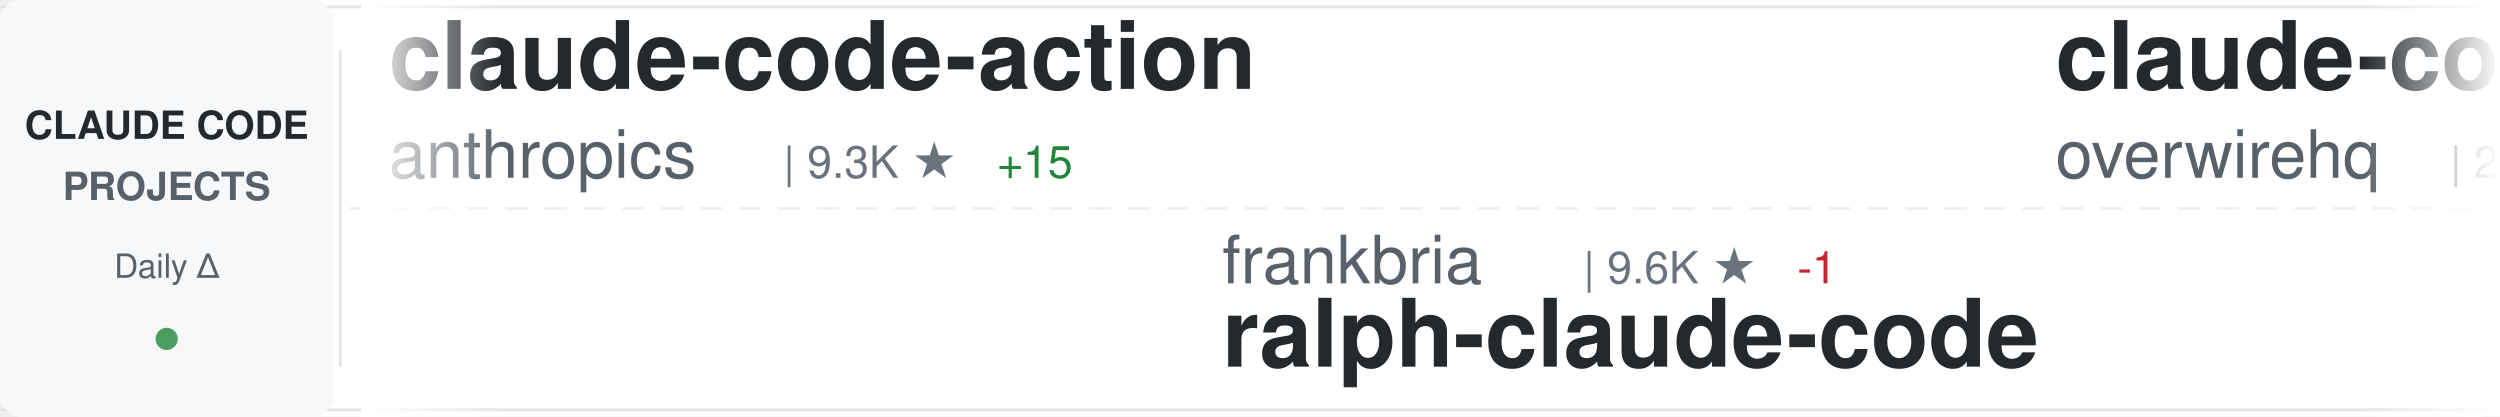
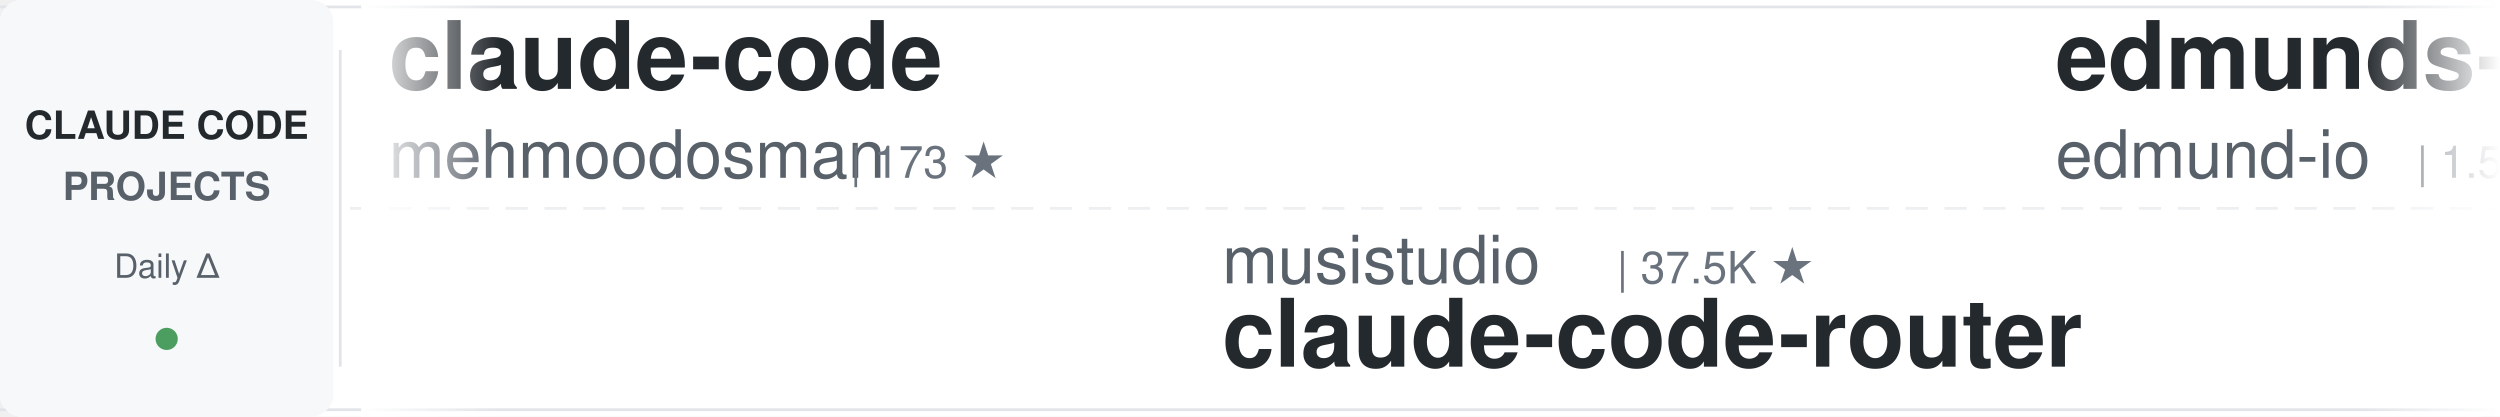
<svg xmlns="http://www.w3.org/2000/svg" width="900" height="150">
  <defs>
    <linearGradient id="awesomeLeftFade" x1="0%" y1="0%" x2="100%" y2="0%">
      <stop offset="0%" style="stop-color:#ffffff;stop-opacity:1" />
      <stop offset="100%" style="stop-color:#ffffff;stop-opacity:0" />
    </linearGradient>
    <linearGradient id="awesomeRightFade" x1="0%" y1="0%" x2="100%" y2="0%">
      <stop offset="0%" style="stop-color:#ffffff;stop-opacity:0" />
      <stop offset="100%" style="stop-color:#ffffff;stop-opacity:1" />
    </linearGradient>
  </defs>
  <rect width="900" height="150" fill="#ffffff" rx="8" />
  <rect x="0" y="2" width="900" height="1" fill="#e1e4e8" />
  <rect x="0" y="147" width="900" height="1" fill="#e1e4e8" />
  <line x1="0" y1="75" x2="900" y2="75" stroke="#e1e4e8" stroke-width="1" stroke-dasharray="8 6" opacity="0.6" />
  <rect x="0" y="0" width="120" height="150" fill="#f6f8fa" rx="8" />
  <text x="60" y="50" font-family="-apple-system, BlinkMacSystemFont, 'Segoe UI', Helvetica, Arial, sans-serif" font-size="14" font-weight="600" fill="#24292e" text-anchor="middle">CLAUDE CODE</text>
  <text x="60" y="72" font-family="-apple-system, BlinkMacSystemFont, 'Segoe UI', Helvetica, Arial, sans-serif" font-size="14" font-weight="600" fill="#586069" text-anchor="middle">PROJECTS</text>
  <text x="60" y="100" font-family="-apple-system, BlinkMacSystemFont, 'Segoe UI', Helvetica, Arial, sans-serif" font-size="12" font-weight="500" fill="#586069" text-anchor="middle">Daily Δ</text>
  <circle cx="60" cy="122" r="4" fill="#22863a" opacity="0.8" />
  <rect x="122" y="18" width="1" height="114" fill="#e1e4e8" />
  <clipPath id="awesomeTickerClip">
    <rect x="130" y="0" width="770" height="150" />
  </clipPath>
  <g clip-path="url(#awesomeTickerClip)">
    <g id="awesomeTickerItems">
      <animateTransform attributeName="transform" attributeType="XML" type="translate" from="0 0" to="-3000 0" dur="54s" repeatCount="indefinite" />
      <g transform="translate(0, 0)">
-         <text x="140" y="32" font-family="-apple-system, BlinkMacSystemFont, 'Segoe UI', Helvetica, Arial, sans-serif" font-size="34" font-weight="600" fill="#24292e">claude-code-action</text>
-         <text x="140" y="64" font-family="-apple-system, BlinkMacSystemFont, 'Segoe UI', Helvetica, Arial, sans-serif" font-size="24" font-weight="400" fill="#586069">anthropics</text>
-         <text x="282" y="64" font-family="-apple-system, BlinkMacSystemFont, 'Segoe UI', Helvetica, Arial, sans-serif" font-size="16" font-weight="500" fill="#6a737d">| 9.3K ★</text>
-         <text x="359" y="64" font-family="-apple-system, BlinkMacSystemFont, 'Segoe UI', Helvetica, Arial, sans-serif" font-size="16" font-weight="500" fill="#22863a"> +15</text>
+         <text x="140" y="32" font-family="-apple-system, BlinkMacSystemFont, 'Segoe UI', Helvetica, Arial, sans-serif" font-size="34" font-weight="600" fill="#24292e">claude-code</text>
+         <text x="140" y="64" font-family="-apple-system, BlinkMacSystemFont, 'Segoe UI', Helvetica, Arial, sans-serif" font-size="24" font-weight="400" fill="#586069">mehmoodosman</text>
+         <text x="306" y="64" font-family="-apple-system, BlinkMacSystemFont, 'Segoe UI', Helvetica, Arial, sans-serif" font-size="16" font-weight="500" fill="#6a737d">| 173 ★</text>
      </g>
      <g transform="translate(300, 0)">
-         <text x="140" y="102" font-family="-apple-system, BlinkMacSystemFont, 'Segoe UI', Helvetica, Arial, sans-serif" font-size="24" font-weight="400" fill="#586069">frankbria</text>
-         <text x="270" y="102" font-family="-apple-system, BlinkMacSystemFont, 'Segoe UI', Helvetica, Arial, sans-serif" font-size="16" font-weight="500" fill="#6a737d">| 9.6K ★</text>
-         <text x="347" y="102" font-family="-apple-system, BlinkMacSystemFont, 'Segoe UI', Helvetica, Arial, sans-serif" font-size="16" font-weight="500" fill="#cb2431"> -1</text>
-         <text x="140" y="132" font-family="-apple-system, BlinkMacSystemFont, 'Segoe UI', Helvetica, Arial, sans-serif" font-size="34" font-weight="600" fill="#24292e">ralph-claude-code</text>
+         <text x="140" y="102" font-family="-apple-system, BlinkMacSystemFont, 'Segoe UI', Helvetica, Arial, sans-serif" font-size="24" font-weight="400" fill="#586069">musistudio</text>
+         <text x="282" y="102" font-family="-apple-system, BlinkMacSystemFont, 'Segoe UI', Helvetica, Arial, sans-serif" font-size="16" font-weight="500" fill="#6a737d">| 37.5K ★</text>
+         <text x="140" y="132" font-family="-apple-system, BlinkMacSystemFont, 'Segoe UI', Helvetica, Arial, sans-serif" font-size="34" font-weight="600" fill="#24292e">claude-code-router</text>
      </g>
      <g transform="translate(600, 0)">
-         <text x="140" y="32" font-family="-apple-system, BlinkMacSystemFont, 'Segoe UI', Helvetica, Arial, sans-serif" font-size="34" font-weight="600" fill="#24292e">claude-code-telegram</text>
-         <text x="140" y="64" font-family="-apple-system, BlinkMacSystemFont, 'Segoe UI', Helvetica, Arial, sans-serif" font-size="24" font-weight="400" fill="#586069">overwirehq</text>
-         <text x="282" y="64" font-family="-apple-system, BlinkMacSystemFont, 'Segoe UI', Helvetica, Arial, sans-serif" font-size="16" font-weight="500" fill="#6a737d">| 2.8K ★</text>
+         <text x="140" y="32" font-family="-apple-system, BlinkMacSystemFont, 'Segoe UI', Helvetica, Arial, sans-serif" font-size="34" font-weight="600" fill="#24292e">edmunds-claude-code</text>
+         <text x="140" y="64" font-family="-apple-system, BlinkMacSystemFont, 'Segoe UI', Helvetica, Arial, sans-serif" font-size="24" font-weight="400" fill="#586069">edmund-io</text>
+         <text x="270" y="64" font-family="-apple-system, BlinkMacSystemFont, 'Segoe UI', Helvetica, Arial, sans-serif" font-size="16" font-weight="500" fill="#6a737d">| 1.5K ★</text>
      </g>
      <g transform="translate(900, 0)">
-         <text x="140" y="102" font-family="-apple-system, BlinkMacSystemFont, 'Segoe UI', Helvetica, Arial, sans-serif" font-size="24" font-weight="400" fill="#586069">isboyjc</text>
-         <text x="246" y="102" font-family="-apple-system, BlinkMacSystemFont, 'Segoe UI', Helvetica, Arial, sans-serif" font-size="16" font-weight="500" fill="#6a737d">| 162 ★</text>
+         <text x="140" y="102" font-family="-apple-system, BlinkMacSystemFont, 'Segoe UI', Helvetica, Arial, sans-serif" font-size="24" font-weight="400" fill="#586069">ccplugins</text>
+         <text x="270" y="102" font-family="-apple-system, BlinkMacSystemFont, 'Segoe UI', Helvetica, Arial, sans-serif" font-size="16" font-weight="500" fill="#6a737d">| 957 ★</text>
+         <text x="338" y="102" font-family="-apple-system, BlinkMacSystemFont, 'Segoe UI', Helvetica, Arial, sans-serif" font-size="16" font-weight="500" fill="#22863a"> +1</text>
+         <text x="140" y="132" font-family="-apple-system, BlinkMacSystemFont, 'Segoe UI', Helvetica, Arial, sans-serif" font-size="34" font-weight="600" fill="#24292e">awesome-claude-code-plug...</text>
+       </g>
+       <g transform="translate(1200, 0)">
+         <text x="140" y="32" font-family="-apple-system, BlinkMacSystemFont, 'Segoe UI', Helvetica, Arial, sans-serif" font-size="34" font-weight="600" fill="#24292e">learn-claude-code</text>
+         <text x="140" y="64" font-family="-apple-system, BlinkMacSystemFont, 'Segoe UI', Helvetica, Arial, sans-serif" font-size="24" font-weight="400" fill="#586069">shareAI-lab</text>
+         <text x="294" y="64" font-family="-apple-system, BlinkMacSystemFont, 'Segoe UI', Helvetica, Arial, sans-serif" font-size="16" font-weight="500" fill="#6a737d">| 77.8K ★</text>
+         <text x="380" y="64" font-family="-apple-system, BlinkMacSystemFont, 'Segoe UI', Helvetica, Arial, sans-serif" font-size="16" font-weight="500" fill="#22863a"> +3</text>
+       </g>
+       <g transform="translate(1500, 0)">
+         <text x="140" y="102" font-family="-apple-system, BlinkMacSystemFont, 'Segoe UI', Helvetica, Arial, sans-serif" font-size="24" font-weight="400" fill="#586069">alex000kim</text>
+         <text x="282" y="102" font-family="-apple-system, BlinkMacSystemFont, 'Segoe UI', Helvetica, Arial, sans-serif" font-size="16" font-weight="500" fill="#6a737d">| 235 ★</text>
        <text x="140" y="132" font-family="-apple-system, BlinkMacSystemFont, 'Segoe UI', Helvetica, Arial, sans-serif" font-size="34" font-weight="600" fill="#24292e">claude-code</text>
      </g>
-       <g transform="translate(1200, 0)">
-         <text x="140" y="32" font-family="-apple-system, BlinkMacSystemFont, 'Segoe UI', Helvetica, Arial, sans-serif" font-size="34" font-weight="600" fill="#24292e">arcads-claude-code</text>
-         <text x="140" y="64" font-family="-apple-system, BlinkMacSystemFont, 'Segoe UI', Helvetica, Arial, sans-serif" font-size="24" font-weight="400" fill="#586069">krusemediallc</text>
-         <text x="318" y="64" font-family="-apple-system, BlinkMacSystemFont, 'Segoe UI', Helvetica, Arial, sans-serif" font-size="16" font-weight="500" fill="#6a737d">| 1.6K ★</text>
-         <text x="395" y="64" font-family="-apple-system, BlinkMacSystemFont, 'Segoe UI', Helvetica, Arial, sans-serif" font-size="16" font-weight="500" fill="#22863a"> +2</text>
-       </g>
-       <g transform="translate(1500, 0)">
-         <text x="140" y="102" font-family="-apple-system, BlinkMacSystemFont, 'Segoe UI', Helvetica, Arial, sans-serif" font-size="24" font-weight="400" fill="#586069">techjarves</text>
-         <text x="282" y="102" font-family="-apple-system, BlinkMacSystemFont, 'Segoe UI', Helvetica, Arial, sans-serif" font-size="16" font-weight="500" fill="#6a737d">| 1.5K ★</text>
-         <text x="359" y="102" font-family="-apple-system, BlinkMacSystemFont, 'Segoe UI', Helvetica, Arial, sans-serif" font-size="16" font-weight="500" fill="#22863a"> +1</text>
-         <text x="140" y="132" font-family="-apple-system, BlinkMacSystemFont, 'Segoe UI', Helvetica, Arial, sans-serif" font-size="34" font-weight="600" fill="#24292e">ClaudeCode-Portable</text>
-       </g>
      <g transform="translate(1800, 0)">
-         <text x="140" y="32" font-family="-apple-system, BlinkMacSystemFont, 'Segoe UI', Helvetica, Arial, sans-serif" font-size="34" font-weight="600" fill="#24292e">claude-code-reverse</text>
-         <text x="140" y="64" font-family="-apple-system, BlinkMacSystemFont, 'Segoe UI', Helvetica, Arial, sans-serif" font-size="24" font-weight="400" fill="#586069">Yuyz0112</text>
-         <text x="258" y="64" font-family="-apple-system, BlinkMacSystemFont, 'Segoe UI', Helvetica, Arial, sans-serif" font-size="16" font-weight="500" fill="#6a737d">| 2.4K ★</text>
+         <text x="140" y="32" font-family="-apple-system, BlinkMacSystemFont, 'Segoe UI', Helvetica, Arial, sans-serif" font-size="34" font-weight="600" fill="#24292e">andrej-karpathy-skills</text>
+         <text x="140" y="64" font-family="-apple-system, BlinkMacSystemFont, 'Segoe UI', Helvetica, Arial, sans-serif" font-size="24" font-weight="400" fill="#586069">multica-ai</text>
+         <text x="282" y="64" font-family="-apple-system, BlinkMacSystemFont, 'Segoe UI', Helvetica, Arial, sans-serif" font-size="16" font-weight="500" fill="#6a737d">| 216.0K ★</text>
+         <text x="377" y="64" font-family="-apple-system, BlinkMacSystemFont, 'Segoe UI', Helvetica, Arial, sans-serif" font-size="16" font-weight="500" fill="#22863a"> +21</text>
      </g>
      <g transform="translate(2100, 0)">
-         <text x="140" y="102" font-family="-apple-system, BlinkMacSystemFont, 'Segoe UI', Helvetica, Arial, sans-serif" font-size="24" font-weight="400" fill="#586069">davila7</text>
-         <text x="246" y="102" font-family="-apple-system, BlinkMacSystemFont, 'Segoe UI', Helvetica, Arial, sans-serif" font-size="16" font-weight="500" fill="#6a737d">| 32.2K ★</text>
-         <text x="332" y="102" font-family="-apple-system, BlinkMacSystemFont, 'Segoe UI', Helvetica, Arial, sans-serif" font-size="16" font-weight="500" fill="#22863a"> +6</text>
-         <text x="140" y="132" font-family="-apple-system, BlinkMacSystemFont, 'Segoe UI', Helvetica, Arial, sans-serif" font-size="34" font-weight="600" fill="#24292e">claude-code-templates</text>
+         <text x="140" y="102" font-family="-apple-system, BlinkMacSystemFont, 'Segoe UI', Helvetica, Arial, sans-serif" font-size="24" font-weight="400" fill="#586069">codeaashu</text>
+         <text x="270" y="102" font-family="-apple-system, BlinkMacSystemFont, 'Segoe UI', Helvetica, Arial, sans-serif" font-size="16" font-weight="500" fill="#6a737d">| 3.4K ★</text>
+         <text x="347" y="102" font-family="-apple-system, BlinkMacSystemFont, 'Segoe UI', Helvetica, Arial, sans-serif" font-size="16" font-weight="500" fill="#22863a"> +2</text>
+         <text x="140" y="132" font-family="-apple-system, BlinkMacSystemFont, 'Segoe UI', Helvetica, Arial, sans-serif" font-size="34" font-weight="600" fill="#24292e">claude-code</text>
      </g>
      <g transform="translate(2400, 0)">
-         <text x="140" y="32" font-family="-apple-system, BlinkMacSystemFont, 'Segoe UI', Helvetica, Arial, sans-serif" font-size="34" font-weight="600" fill="#24292e">collection-claude-code-s...</text>
-         <text x="140" y="64" font-family="-apple-system, BlinkMacSystemFont, 'Segoe UI', Helvetica, Arial, sans-serif" font-size="24" font-weight="400" fill="#586069">chauncygu</text>
-         <text x="270" y="64" font-family="-apple-system, BlinkMacSystemFont, 'Segoe UI', Helvetica, Arial, sans-serif" font-size="16" font-weight="500" fill="#6a737d">| 2.8K ★</text>
+         <text x="140" y="32" font-family="-apple-system, BlinkMacSystemFont, 'Segoe UI', Helvetica, Arial, sans-serif" font-size="34" font-weight="600" fill="#24292e">claude-code</text>
+         <text x="140" y="64" font-family="-apple-system, BlinkMacSystemFont, 'Segoe UI', Helvetica, Arial, sans-serif" font-size="24" font-weight="400" fill="#586069">freestylefly</text>
+         <text x="306" y="64" font-family="-apple-system, BlinkMacSystemFont, 'Segoe UI', Helvetica, Arial, sans-serif" font-size="16" font-weight="500" fill="#6a737d">| 130 ★</text>
      </g>
      <g transform="translate(2700, 0)">
-         <text x="140" y="102" font-family="-apple-system, BlinkMacSystemFont, 'Segoe UI', Helvetica, Arial, sans-serif" font-size="24" font-weight="400" fill="#586069">rohitg00</text>
-         <text x="258" y="102" font-family="-apple-system, BlinkMacSystemFont, 'Segoe UI', Helvetica, Arial, sans-serif" font-size="16" font-weight="500" fill="#6a737d">| 2.7K ★</text>
-         <text x="335" y="102" font-family="-apple-system, BlinkMacSystemFont, 'Segoe UI', Helvetica, Arial, sans-serif" font-size="16" font-weight="500" fill="#cb2431"> -1</text>
-         <text x="140" y="132" font-family="-apple-system, BlinkMacSystemFont, 'Segoe UI', Helvetica, Arial, sans-serif" font-size="34" font-weight="600" fill="#24292e">awesome-claude-code-tool...</text>
+         <text x="140" y="102" font-family="-apple-system, BlinkMacSystemFont, 'Segoe UI', Helvetica, Arial, sans-serif" font-size="24" font-weight="400" fill="#586069">huangserva</text>
+         <text x="282" y="102" font-family="-apple-system, BlinkMacSystemFont, 'Segoe UI', Helvetica, Arial, sans-serif" font-size="16" font-weight="500" fill="#6a737d">| 630 ★</text>
+         <text x="140" y="132" font-family="-apple-system, BlinkMacSystemFont, 'Segoe UI', Helvetica, Arial, sans-serif" font-size="34" font-weight="600" fill="#24292e">claude-code-cli</text>
      </g>
      <g transform="translate(3000, 0)">
-         <text x="140" y="32" font-family="-apple-system, BlinkMacSystemFont, 'Segoe UI', Helvetica, Arial, sans-serif" font-size="34" font-weight="600" fill="#24292e">claude-code-action</text>
-         <text x="140" y="64" font-family="-apple-system, BlinkMacSystemFont, 'Segoe UI', Helvetica, Arial, sans-serif" font-size="24" font-weight="400" fill="#586069">anthropics</text>
-         <text x="282" y="64" font-family="-apple-system, BlinkMacSystemFont, 'Segoe UI', Helvetica, Arial, sans-serif" font-size="16" font-weight="500" fill="#6a737d">| 9.3K ★</text>
-         <text x="359" y="64" font-family="-apple-system, BlinkMacSystemFont, 'Segoe UI', Helvetica, Arial, sans-serif" font-size="16" font-weight="500" fill="#22863a"> +15</text>
+         <text x="140" y="32" font-family="-apple-system, BlinkMacSystemFont, 'Segoe UI', Helvetica, Arial, sans-serif" font-size="34" font-weight="600" fill="#24292e">claude-code</text>
+         <text x="140" y="64" font-family="-apple-system, BlinkMacSystemFont, 'Segoe UI', Helvetica, Arial, sans-serif" font-size="24" font-weight="400" fill="#586069">mehmoodosman</text>
+         <text x="306" y="64" font-family="-apple-system, BlinkMacSystemFont, 'Segoe UI', Helvetica, Arial, sans-serif" font-size="16" font-weight="500" fill="#6a737d">| 173 ★</text>
      </g>
      <g transform="translate(3300, 0)">
-         <text x="140" y="102" font-family="-apple-system, BlinkMacSystemFont, 'Segoe UI', Helvetica, Arial, sans-serif" font-size="24" font-weight="400" fill="#586069">frankbria</text>
-         <text x="270" y="102" font-family="-apple-system, BlinkMacSystemFont, 'Segoe UI', Helvetica, Arial, sans-serif" font-size="16" font-weight="500" fill="#6a737d">| 9.6K ★</text>
-         <text x="347" y="102" font-family="-apple-system, BlinkMacSystemFont, 'Segoe UI', Helvetica, Arial, sans-serif" font-size="16" font-weight="500" fill="#cb2431"> -1</text>
-         <text x="140" y="132" font-family="-apple-system, BlinkMacSystemFont, 'Segoe UI', Helvetica, Arial, sans-serif" font-size="34" font-weight="600" fill="#24292e">ralph-claude-code</text>
+         <text x="140" y="102" font-family="-apple-system, BlinkMacSystemFont, 'Segoe UI', Helvetica, Arial, sans-serif" font-size="24" font-weight="400" fill="#586069">musistudio</text>
+         <text x="282" y="102" font-family="-apple-system, BlinkMacSystemFont, 'Segoe UI', Helvetica, Arial, sans-serif" font-size="16" font-weight="500" fill="#6a737d">| 37.5K ★</text>
+         <text x="140" y="132" font-family="-apple-system, BlinkMacSystemFont, 'Segoe UI', Helvetica, Arial, sans-serif" font-size="34" font-weight="600" fill="#24292e">claude-code-router</text>
      </g>
      <g transform="translate(3600, 0)">
-         <text x="140" y="32" font-family="-apple-system, BlinkMacSystemFont, 'Segoe UI', Helvetica, Arial, sans-serif" font-size="34" font-weight="600" fill="#24292e">claude-code-telegram</text>
-         <text x="140" y="64" font-family="-apple-system, BlinkMacSystemFont, 'Segoe UI', Helvetica, Arial, sans-serif" font-size="24" font-weight="400" fill="#586069">overwirehq</text>
-         <text x="282" y="64" font-family="-apple-system, BlinkMacSystemFont, 'Segoe UI', Helvetica, Arial, sans-serif" font-size="16" font-weight="500" fill="#6a737d">| 2.8K ★</text>
+         <text x="140" y="32" font-family="-apple-system, BlinkMacSystemFont, 'Segoe UI', Helvetica, Arial, sans-serif" font-size="34" font-weight="600" fill="#24292e">edmunds-claude-code</text>
+         <text x="140" y="64" font-family="-apple-system, BlinkMacSystemFont, 'Segoe UI', Helvetica, Arial, sans-serif" font-size="24" font-weight="400" fill="#586069">edmund-io</text>
+         <text x="270" y="64" font-family="-apple-system, BlinkMacSystemFont, 'Segoe UI', Helvetica, Arial, sans-serif" font-size="16" font-weight="500" fill="#6a737d">| 1.5K ★</text>
      </g>
      <g transform="translate(3900, 0)">
-         <text x="140" y="102" font-family="-apple-system, BlinkMacSystemFont, 'Segoe UI', Helvetica, Arial, sans-serif" font-size="24" font-weight="400" fill="#586069">isboyjc</text>
-         <text x="246" y="102" font-family="-apple-system, BlinkMacSystemFont, 'Segoe UI', Helvetica, Arial, sans-serif" font-size="16" font-weight="500" fill="#6a737d">| 162 ★</text>
-         <text x="140" y="132" font-family="-apple-system, BlinkMacSystemFont, 'Segoe UI', Helvetica, Arial, sans-serif" font-size="34" font-weight="600" fill="#24292e">claude-code</text>
+         <text x="140" y="102" font-family="-apple-system, BlinkMacSystemFont, 'Segoe UI', Helvetica, Arial, sans-serif" font-size="24" font-weight="400" fill="#586069">ccplugins</text>
+         <text x="270" y="102" font-family="-apple-system, BlinkMacSystemFont, 'Segoe UI', Helvetica, Arial, sans-serif" font-size="16" font-weight="500" fill="#6a737d">| 957 ★</text>
+         <text x="338" y="102" font-family="-apple-system, BlinkMacSystemFont, 'Segoe UI', Helvetica, Arial, sans-serif" font-size="16" font-weight="500" fill="#22863a"> +1</text>
+         <text x="140" y="132" font-family="-apple-system, BlinkMacSystemFont, 'Segoe UI', Helvetica, Arial, sans-serif" font-size="34" font-weight="600" fill="#24292e">awesome-claude-code-plug...</text>
      </g>
    </g>
  </g>
  <rect x="130" y="0" width="50" height="150" fill="url(#awesomeLeftFade)" />
  <rect x="850" y="0" width="50" height="150" fill="url(#awesomeRightFade)" />
</svg>
